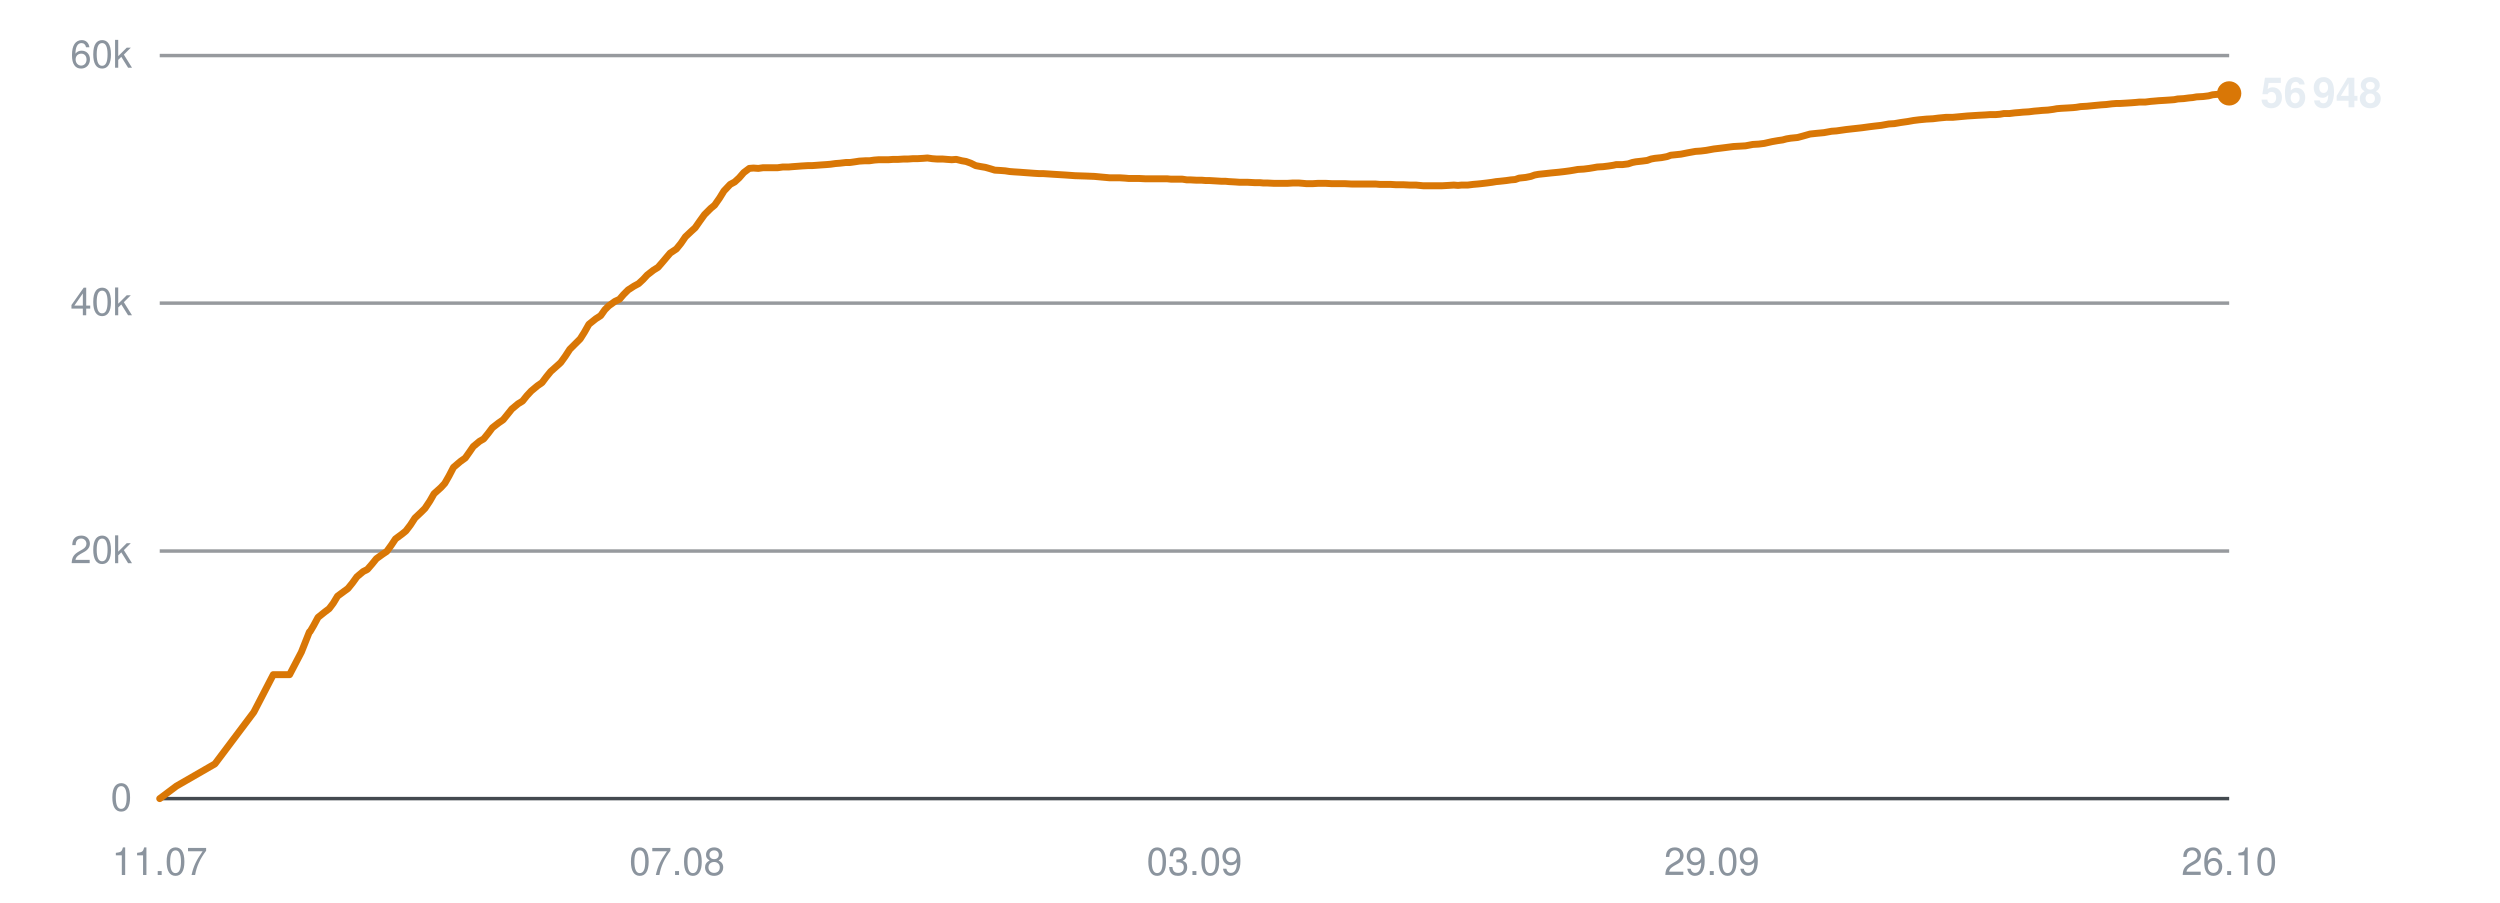
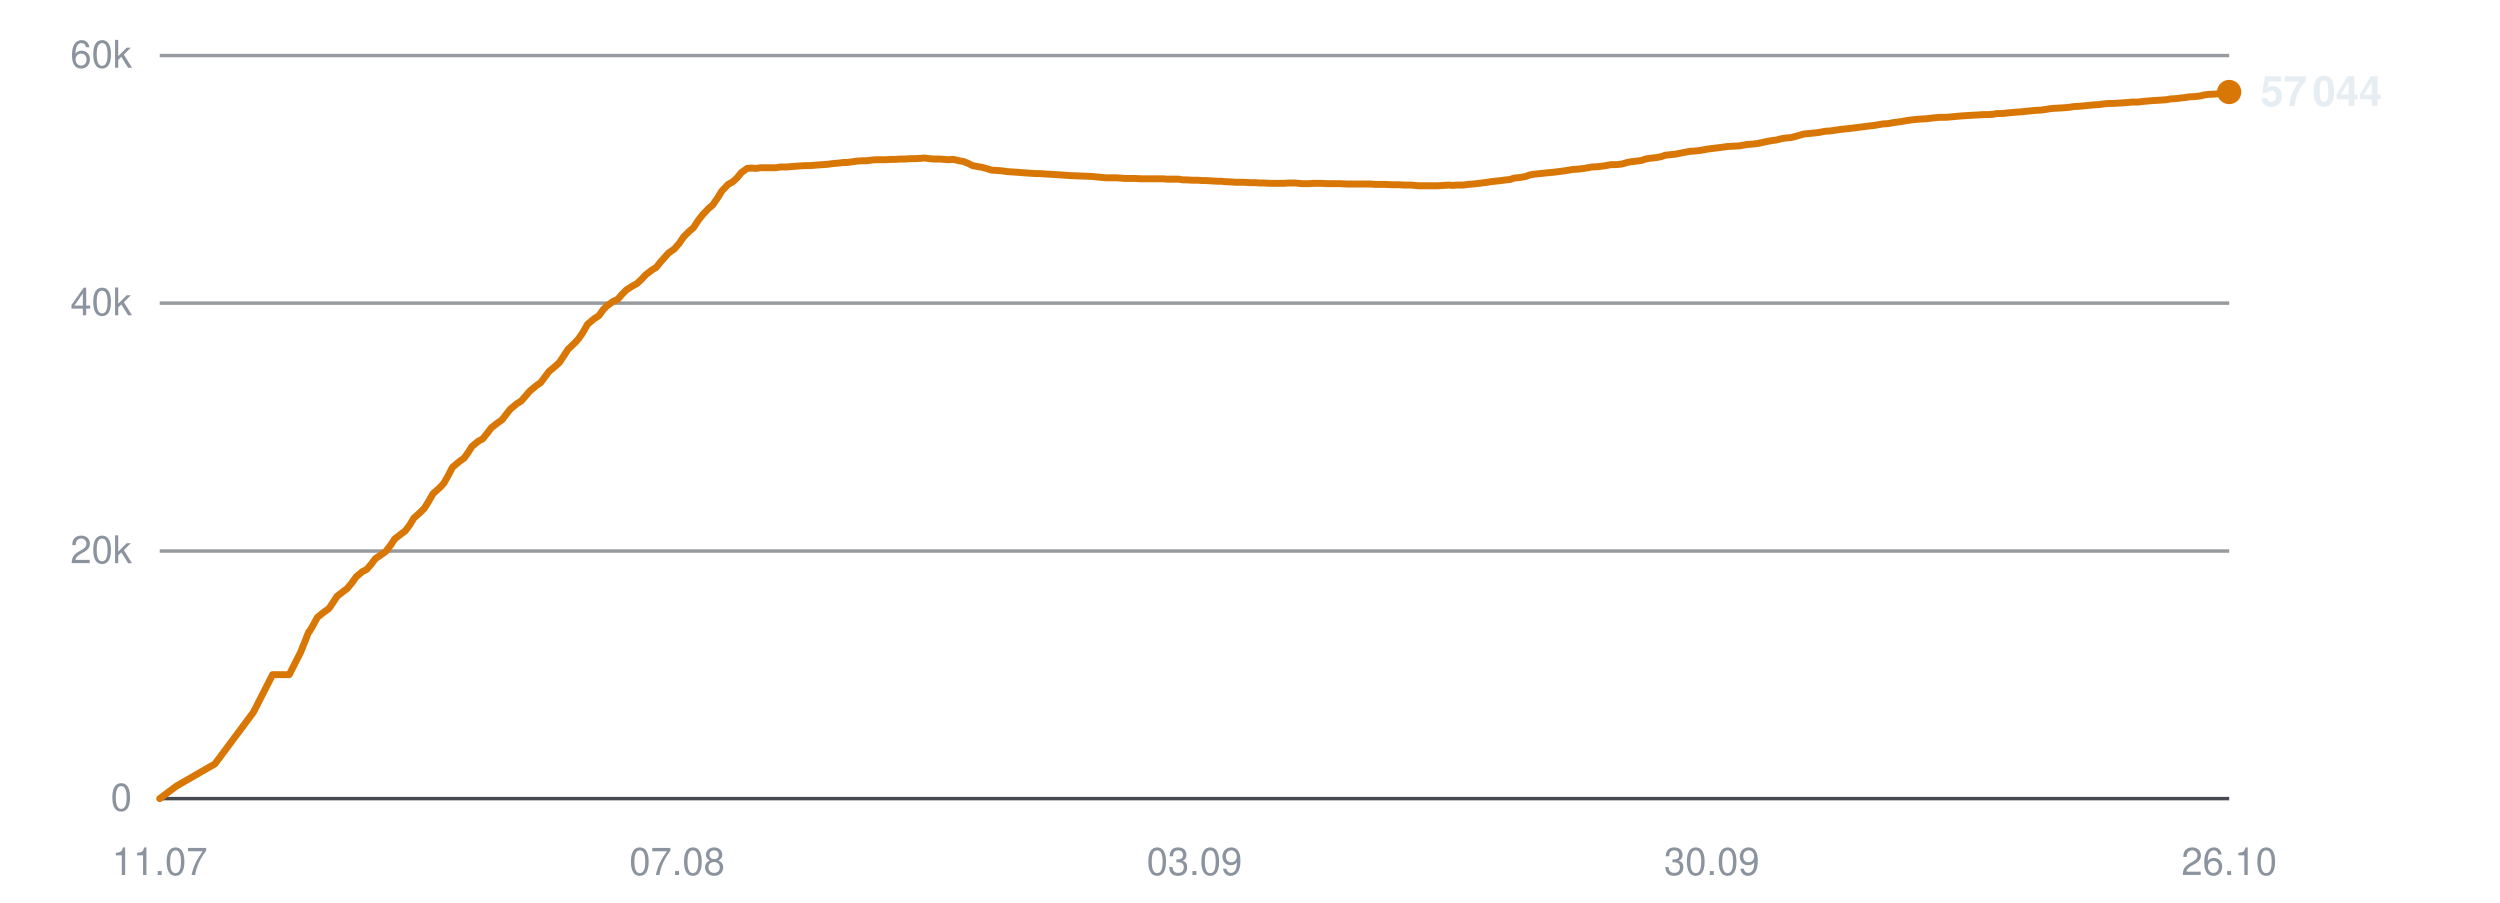
<svg xmlns="http://www.w3.org/2000/svg" viewBox="0 0 720 260" width="720" height="260" role="img" aria-label="Subscribers over time">
  <line x1="46" y1="230.0" x2="642" y2="230.0" stroke="#30363d" stroke-width="1" opacity="0.9" />
  <text x="38" y="233.5" text-anchor="end" font-family="-apple-system,BlinkMacSystemFont,'Segoe UI',Helvetica,Arial,sans-serif" font-size="11" fill="#8b949e">0</text>
  <line x1="46" y1="158.7" x2="642" y2="158.7" stroke="#30363d" stroke-width="1" opacity="0.5" />
  <text x="38" y="162.2" text-anchor="end" font-family="-apple-system,BlinkMacSystemFont,'Segoe UI',Helvetica,Arial,sans-serif" font-size="11" fill="#8b949e">20k</text>
  <line x1="46" y1="87.3" x2="642" y2="87.3" stroke="#30363d" stroke-width="1" opacity="0.5" />
  <text x="38" y="90.8" text-anchor="end" font-family="-apple-system,BlinkMacSystemFont,'Segoe UI',Helvetica,Arial,sans-serif" font-size="11" fill="#8b949e">40k</text>
  <line x1="46" y1="16.0" x2="642" y2="16.0" stroke="#30363d" stroke-width="1" opacity="0.5" />
  <text x="38" y="19.5" text-anchor="end" font-family="-apple-system,BlinkMacSystemFont,'Segoe UI',Helvetica,Arial,sans-serif" font-size="11" fill="#8b949e">60k</text>
  <text x="46.0" y="252" text-anchor="middle" font-family="-apple-system,BlinkMacSystemFont,'Segoe UI',Helvetica,Arial,sans-serif" font-size="11" fill="#8b949e">11.07</text>
  <text x="195.0" y="252" text-anchor="middle" font-family="-apple-system,BlinkMacSystemFont,'Segoe UI',Helvetica,Arial,sans-serif" font-size="11" fill="#8b949e">07.08</text>
  <text x="344.0" y="252" text-anchor="middle" font-family="-apple-system,BlinkMacSystemFont,'Segoe UI',Helvetica,Arial,sans-serif" font-size="11" fill="#8b949e">03.09</text>
-   <text x="493.0" y="252" text-anchor="middle" font-family="-apple-system,BlinkMacSystemFont,'Segoe UI',Helvetica,Arial,sans-serif" font-size="11" fill="#8b949e">29.09</text>
+   <text x="493.0" y="252" text-anchor="middle" font-family="-apple-system,BlinkMacSystemFont,'Segoe UI',Helvetica,Arial,sans-serif" font-size="11" fill="#8b949e">30.09</text>
  <text x="642.0" y="252" text-anchor="middle" font-family="-apple-system,BlinkMacSystemFont,'Segoe UI',Helvetica,Arial,sans-serif" font-size="11" fill="#8b949e">26.10</text>
-   <polyline points="46.0,230.0 50.8,226.4 61.9,220.0 73.1,205.1 78.7,194.3 83.4,194.3 86.8,187.8 89.1,182.0 89.2,181.9 89.3,181.9 90.3,180.2 91.6,177.8 93.6,176.2 94.8,175.3 96.0,173.7 97.2,171.7 99.1,170.3 100.2,169.5 101.5,167.9 102.8,166.1 104.6,164.6 105.8,164.0 107.1,162.5 108.4,160.9 110.2,159.6 111.4,158.8 112.7,157.0 113.9,155.2 115.8,153.8 116.9,152.9 118.2,151.2 119.5,149.2 121.3,147.5 122.4,146.4 123.8,144.3 125.0,142.2 127.0,140.4 128.1,139.2 129.3,137.1 130.6,134.6 132.6,132.9 134.0,131.9 135.2,130.2 136.3,128.6 138.1,127.1 139.3,126.4 140.6,124.8 141.8,123.2 143.6,121.8 144.9,120.9 146.2,119.3 147.4,117.8 149.2,116.3 150.5,115.5 151.7,114.0 153.0,112.6 154.8,111.1 156.1,110.2 157.3,108.6 158.6,107.0 160.4,105.4 161.5,104.4 162.8,102.6 164.1,100.6 166.0,98.7 167.1,97.6 168.3,95.7 169.6,93.4 171.6,91.8 173.0,90.9 174.2,89.2 175.3,88.1 177.1,86.8 178.4,86.2 179.6,84.8 180.9,83.5 182.6,82.4 183.9,81.7 185.2,80.5 186.4,79.2 188.2,77.8 189.5,77.0 190.8,75.5 193.0,72.9 194.8,71.7 196.1,70.1 197.4,68.2 199.1,66.6 200.2,65.6 201.6,63.6 202.9,61.8 204.7,60.0 205.8,59.1 207.2,57.1 208.5,55.0 210.3,53.1 211.6,52.4 212.9,51.2 214.2,49.7 215.8,48.5 217.0,48.4 218.4,48.5 219.8,48.3 221.5,48.3 222.7,48.3 224.0,48.3 225.4,48.1 227.1,48.1 228.2,48.0 229.6,47.9 230.9,47.8 232.6,47.7 233.8,47.7 235.2,47.6 236.5,47.5 238.0,47.4 239.2,47.3 240.6,47.1 241.9,47.0 243.6,46.8 244.8,46.8 246.2,46.6 247.5,46.4 249.2,46.3 250.4,46.3 251.8,46.1 253.1,46.0 254.7,46.0 255.9,46.0 257.3,45.9 258.7,45.9 260.3,45.8 261.5,45.8 262.9,45.7 264.2,45.7 265.9,45.6 267.1,45.5 268.5,45.7 269.8,45.8 271.5,45.8 272.7,45.9 274.1,46.0 275.4,45.9 277.0,46.3 278.2,46.5 279.6,47.0 281.0,47.7 282.6,48.0 283.8,48.2 285.2,48.6 286.5,49.0 288.2,49.1 289.5,49.2 290.8,49.4 292.1,49.5 293.7,49.6 295.0,49.7 296.4,49.8 297.7,49.9 299.3,50.0 300.5,50.0 302.0,50.1 303.5,50.2 306.8,50.4 309.6,50.6 312.7,50.7 315.2,50.8 317.3,51.0 319.5,51.2 320.5,51.2 322.4,51.2 324.0,51.3 325.1,51.4 326.1,51.4 328.1,51.4 330.0,51.5 332.1,51.5 333.5,51.5 335.0,51.5 336.2,51.5 337.2,51.6 339.0,51.6 340.5,51.6 341.8,51.8 342.8,51.8 344.6,51.9 346.1,51.9 347.3,52.0 348.4,52.0 350.1,52.1 351.7,52.2 352.9,52.2 353.9,52.3 355.7,52.4 357.1,52.5 358.2,52.5 359.4,52.5 361.3,52.6 362.8,52.6 363.8,52.7 364.9,52.7 366.9,52.8 368.7,52.8 370.8,52.8 372.4,52.7 374.0,52.7 375.2,52.8 376.3,52.9 378.0,52.9 379.6,52.8 380.8,52.8 381.8,52.8 383.6,52.9 385.2,52.9 386.3,52.9 387.4,52.9 389.2,53.0 390.7,53.0 391.9,53.0 392.9,53.0 394.7,53.0 396.2,53.0 397.3,53.1 398.4,53.1 400.4,53.1 402.0,53.2 403.0,53.2 404.1,53.2 406.0,53.3 407.8,53.3 409.9,53.5 411.5,53.5 413.1,53.5 414.3,53.5 415.3,53.5 417.1,53.4 418.7,53.3 419.9,53.4 420.9,53.3 422.7,53.3 424.3,53.1 425.5,53.0 426.5,52.9 428.2,52.7 429.7,52.5 430.9,52.3 432.0,52.2 433.8,52.0 435.2,51.8 436.4,51.7 437.5,51.3 439.4,51.1 440.9,50.8 442.0,50.4 443.1,50.2 445.0,50.0 446.8,49.8 448.9,49.6 450.6,49.4 452.1,49.2 453.3,49.0 454.4,48.8 456.1,48.7 457.7,48.5 458.9,48.3 460.0,48.1 461.7,48.0 463.3,47.8 464.6,47.6 465.5,47.4 467.3,47.4 468.9,47.2 470.1,46.8 471.1,46.6 472.9,46.4 474.4,46.2 475.5,45.8 476.6,45.6 478.5,45.4 480.1,45.1 481.2,44.7 482.2,44.6 484.1,44.4 486.1,44.0 488.3,43.6 489.8,43.5 491.4,43.3 493.6,42.9 495.3,42.7 496.9,42.5 499.2,42.2 501.0,42.1 502.7,42.0 504.8,41.6 506.5,41.5 508.1,41.3 510.3,40.8 512.0,40.5 513.4,40.3 514.5,40.0 515.7,39.8 517.7,39.6 519.2,39.2 521.3,38.6 523.2,38.4 525.3,38.2 527.5,37.8 528.9,37.7 531.7,37.3 534.4,37.0 536.2,36.8 538.4,36.5 540.0,36.3 541.8,36.1 544.0,35.7 545.6,35.6 547.3,35.3 549.4,35.0 551.1,34.7 552.7,34.5 554.8,34.3 556.7,34.2 558.3,34.0 560.4,33.8 562.3,33.8 566.6,33.4 569.8,33.2 571.8,33.1 573.2,33.0 574.8,33.0 576.0,32.9 577.1,32.7 578.7,32.7 580.3,32.5 581.6,32.4 582.6,32.3 584.3,32.2 585.9,32.0 587.1,31.9 588.1,31.8 589.8,31.7 591.3,31.5 592.4,31.3 593.6,31.2 595.4,31.1 597.0,31.0 598.0,30.9 599.2,30.7 601.0,30.6 603.0,30.4 605.1,30.2 606.6,30.1 608.2,29.9 609.5,29.8 610.5,29.8 612.2,29.7 613.8,29.6 615.1,29.5 616.1,29.4 617.8,29.4 619.4,29.2 620.6,29.1 621.7,29.0 623.4,28.9 624.9,28.8 626.2,28.7 627.2,28.5 628.9,28.4 630.4,28.2 631.5,28.1 632.6,27.9 634.5,27.8 636.1,27.6 637.2,27.3 638.2,27.2 640.1,27.1 642.0,26.9" fill="none" stroke="#d97706" stroke-width="2" stroke-linejoin="round" stroke-linecap="round" />
-   <circle cx="642.0" cy="26.9" r="3.5" fill="#d97706" />
-   <text x="651.0" y="30.9" font-family="-apple-system,BlinkMacSystemFont,'Segoe UI',Helvetica,Arial,sans-serif" font-size="12" font-weight="600" fill="#e6edf3">56 948</text>
+   <polyline points="46.0,230.0 50.8,226.4 61.9,220.0 73.0,205.1 78.5,194.3 83.3,194.3 86.6,187.8 88.9,182.0 89.1,181.9 89.1,181.9 90.1,180.2 91.4,177.8 93.4,176.2 94.7,175.3 95.8,173.7 97.1,171.7 98.9,170.3 100.0,169.5 101.3,167.9 102.6,166.1 104.4,164.6 105.6,164.0 106.9,162.5 108.1,160.9 110.0,159.6 111.1,158.8 112.5,157.0 113.7,155.2 115.5,153.8 116.7,152.9 118.0,151.2 119.2,149.2 121.1,147.5 122.2,146.4 123.5,144.3 124.7,142.2 126.7,140.4 127.8,139.2 129.0,137.1 130.3,134.6 132.3,132.9 133.7,131.9 134.9,130.2 135.9,128.6 137.7,127.1 139.0,126.4 140.3,124.8 141.5,123.2 143.3,121.8 144.6,120.9 145.8,119.3 147.0,117.8 148.8,116.3 150.1,115.5 151.4,114.0 152.6,112.6 154.4,111.1 155.7,110.2 156.9,108.6 158.1,107.0 160.0,105.4 161.1,104.4 162.3,102.6 163.6,100.6 165.6,98.7 166.6,97.6 167.9,95.7 169.2,93.4 171.1,91.8 172.5,90.9 173.7,89.2 174.8,88.1 176.6,86.8 177.9,86.2 179.1,84.8 180.4,83.5 182.1,82.4 183.4,81.7 184.7,80.5 185.9,79.2 187.7,77.8 189.0,77.0 190.2,75.5 192.5,72.9 194.2,71.7 195.6,70.1 196.9,68.2 198.5,66.6 199.7,65.6 201.0,63.6 202.4,61.8 204.1,60.0 205.2,59.1 206.6,57.1 207.9,55.0 209.7,53.1 211.0,52.4 212.3,51.2 213.5,49.7 215.2,48.5 216.4,48.4 217.8,48.5 219.1,48.3 220.8,48.3 222.0,48.3 223.4,48.3 224.7,48.1 226.4,48.1 227.6,48.0 228.9,47.9 230.2,47.8 231.9,47.7 233.1,47.7 234.5,47.6 235.7,47.5 237.3,47.4 238.5,47.3 239.9,47.1 241.2,47.0 242.9,46.8 244.0,46.8 245.4,46.6 246.8,46.4 248.4,46.3 249.6,46.3 251.0,46.1 252.3,46.0 253.9,46.0 255.2,46.0 256.6,45.9 257.9,45.9 259.5,45.8 260.7,45.8 262.1,45.7 263.4,45.7 265.1,45.6 266.3,45.5 267.7,45.7 269.0,45.8 270.6,45.8 271.8,45.9 273.2,46.0 274.6,45.9 276.2,46.3 277.4,46.5 278.7,47.0 280.1,47.7 281.7,48.0 282.9,48.2 284.3,48.6 285.6,49.0 287.3,49.1 288.6,49.2 289.9,49.4 291.2,49.5 292.8,49.6 294.0,49.7 295.4,49.8 296.8,49.9 298.4,50.0 299.6,50.0 301.0,50.1 302.6,50.2 305.8,50.4 308.7,50.6 311.7,50.7 314.2,50.8 316.3,51.0 318.5,51.2 319.5,51.2 321.4,51.2 322.9,51.3 324.0,51.4 325.1,51.4 327.0,51.4 328.9,51.5 331.0,51.5 332.5,51.5 334.0,51.5 335.1,51.5 336.1,51.6 337.9,51.6 339.5,51.6 340.7,51.8 341.7,51.8 343.4,51.9 345.0,51.9 346.2,52.0 347.3,52.0 349.0,52.1 350.6,52.2 351.7,52.2 352.7,52.3 354.5,52.4 356.0,52.5 357.0,52.5 358.2,52.5 360.1,52.6 361.6,52.6 362.6,52.7 363.8,52.7 365.7,52.8 367.5,52.8 369.6,52.8 371.2,52.7 372.8,52.7 374.0,52.8 375.1,52.9 376.8,52.9 378.4,52.8 379.6,52.8 380.6,52.8 382.4,52.9 383.9,52.9 385.1,52.9 386.1,52.9 387.9,53.0 389.5,53.0 390.6,53.0 391.7,53.0 393.4,53.0 394.9,53.0 396.0,53.1 397.1,53.1 399.0,53.1 400.7,53.2 401.7,53.2 402.8,53.2 404.6,53.3 406.5,53.3 408.5,53.5 410.2,53.5 411.8,53.5 413.0,53.5 414.0,53.5 415.7,53.4 417.3,53.3 418.5,53.4 419.5,53.3 421.3,53.3 422.9,53.1 424.1,53.0 425.1,52.9 426.8,52.7 428.3,52.5 429.5,52.3 430.5,52.2 432.3,52.0 433.8,51.8 434.9,51.7 436.0,51.3 437.9,51.1 439.5,50.8 440.5,50.4 441.6,50.2 443.5,50.0 445.3,49.8 447.4,49.6 449.1,49.4 450.6,49.2 451.8,49.0 452.9,48.8 454.6,48.7 456.2,48.5 457.4,48.3 458.4,48.1 460.2,48.0 461.8,47.8 463.0,47.6 464.0,47.4 465.7,47.4 467.3,47.2 468.6,46.8 469.6,46.6 471.3,46.4 472.8,46.2 473.9,45.8 475.0,45.6 476.9,45.4 478.5,45.1 479.6,44.7 480.6,44.6 482.5,44.4 484.5,44.0 486.6,43.6 488.1,43.5 489.8,43.3 492.0,42.9 493.6,42.7 495.3,42.5 497.5,42.2 499.3,42.1 501.0,42.0 503.2,41.6 504.8,41.5 506.4,41.3 508.6,40.8 510.2,40.5 511.7,40.3 512.8,40.0 513.9,39.8 515.9,39.6 517.4,39.2 519.5,38.6 521.5,38.4 523.5,38.2 525.7,37.8 527.2,37.7 529.9,37.3 532.6,37.0 534.3,36.8 536.6,36.5 538.2,36.3 539.9,36.1 542.2,35.7 543.8,35.6 545.4,35.3 547.6,35.0 549.3,34.7 550.8,34.5 552.9,34.3 554.8,34.2 556.4,34.0 558.5,33.8 560.4,33.8 564.7,33.4 567.9,33.2 569.8,33.1 571.2,33.0 572.9,33.0 574.1,32.9 575.1,32.7 576.8,32.7 578.3,32.5 579.6,32.4 580.6,32.3 582.3,32.2 583.9,32.0 585.1,31.9 586.1,31.8 587.8,31.7 589.3,31.5 590.4,31.3 591.5,31.2 593.4,31.1 594.9,31.0 596.0,30.9 597.1,30.7 599.0,30.6 601.0,30.4 603.1,30.2 604.6,30.1 606.1,29.9 607.4,29.8 608.4,29.8 610.1,29.7 611.7,29.6 613.0,29.5 614.0,29.4 615.7,29.4 617.3,29.2 618.5,29.1 619.5,29.0 621.2,28.9 622.8,28.8 624.1,28.7 625.0,28.5 626.7,28.4 628.2,28.2 629.3,28.1 630.5,27.9 632.3,27.8 633.9,27.6 635.0,27.3 636.0,27.2 637.9,27.1 639.8,26.9 642.0,26.5" fill="none" stroke="#d97706" stroke-width="2" stroke-linejoin="round" stroke-linecap="round" />
+   <circle cx="642.0" cy="26.5" r="3.5" fill="#d97706" />
+   <text x="651.0" y="30.5" font-family="-apple-system,BlinkMacSystemFont,'Segoe UI',Helvetica,Arial,sans-serif" font-size="12" font-weight="600" fill="#e6edf3">57 044</text>
</svg>
